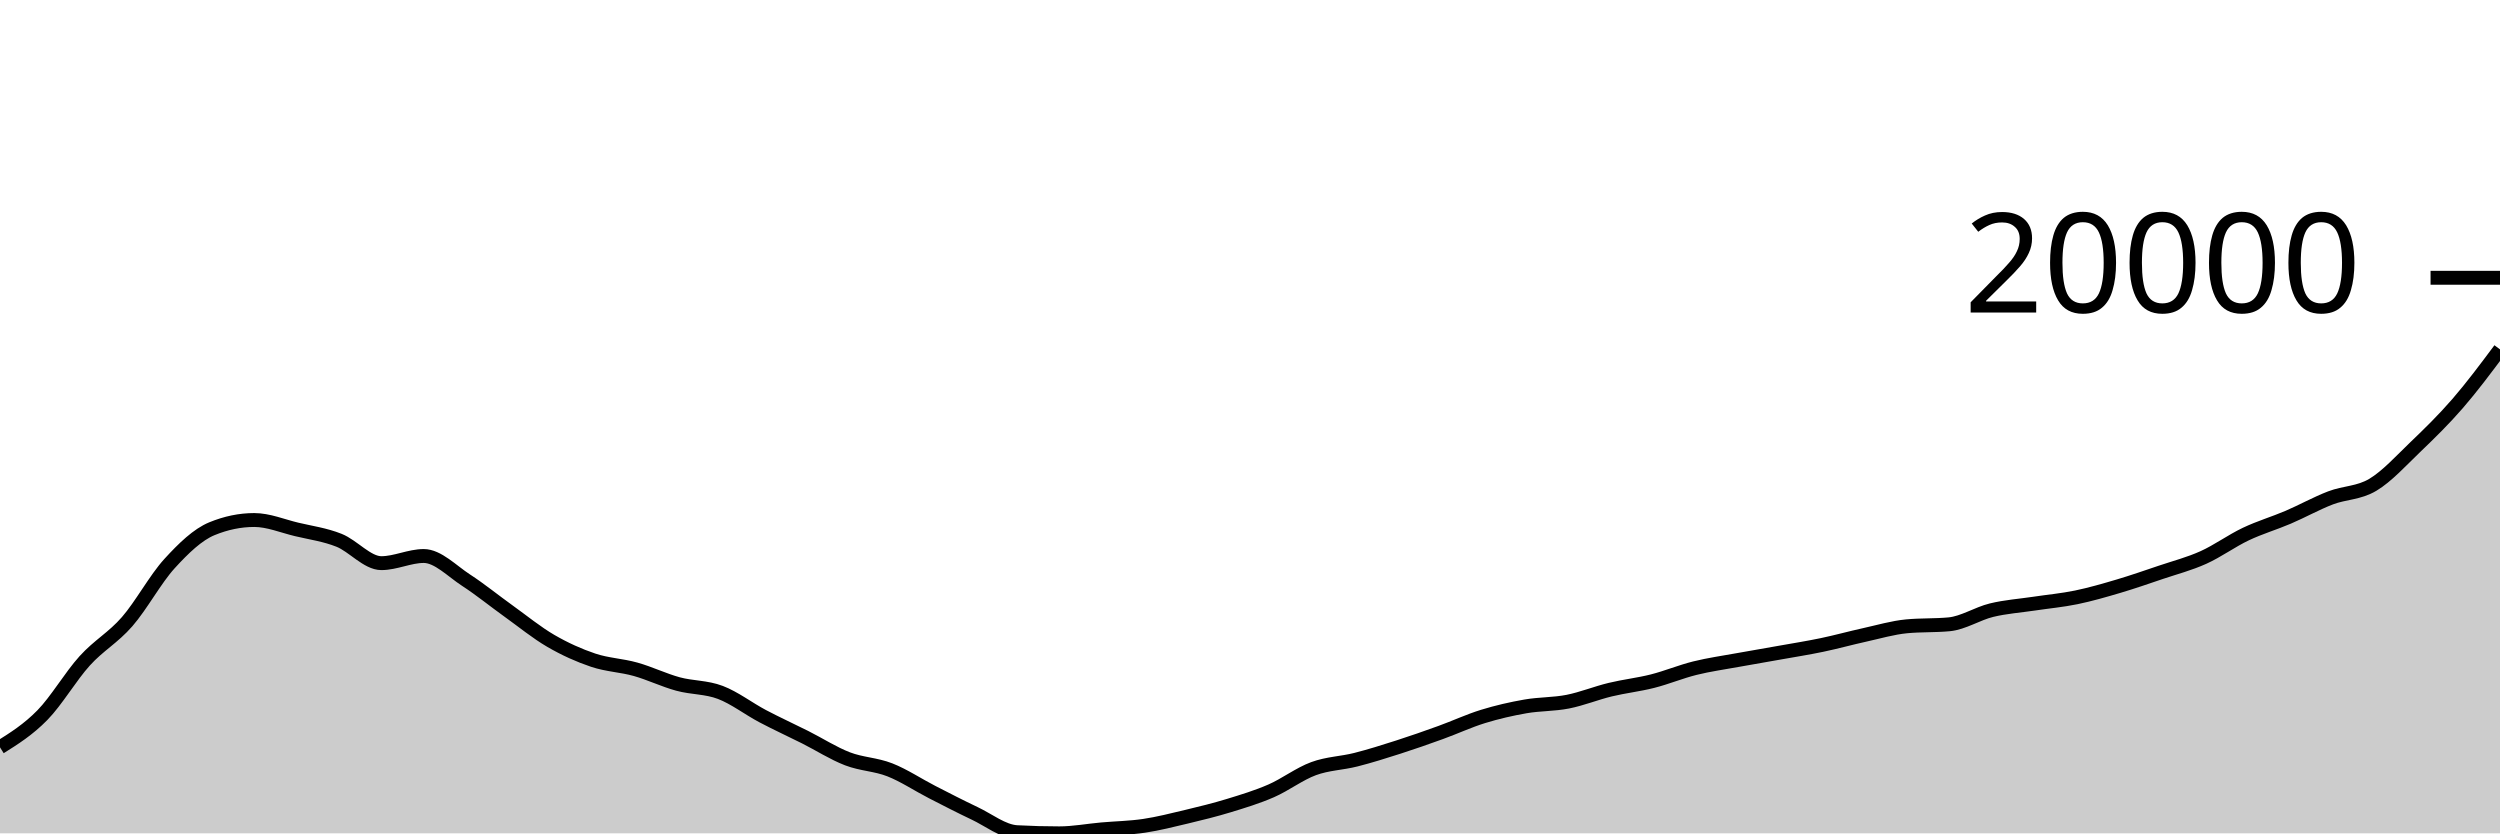
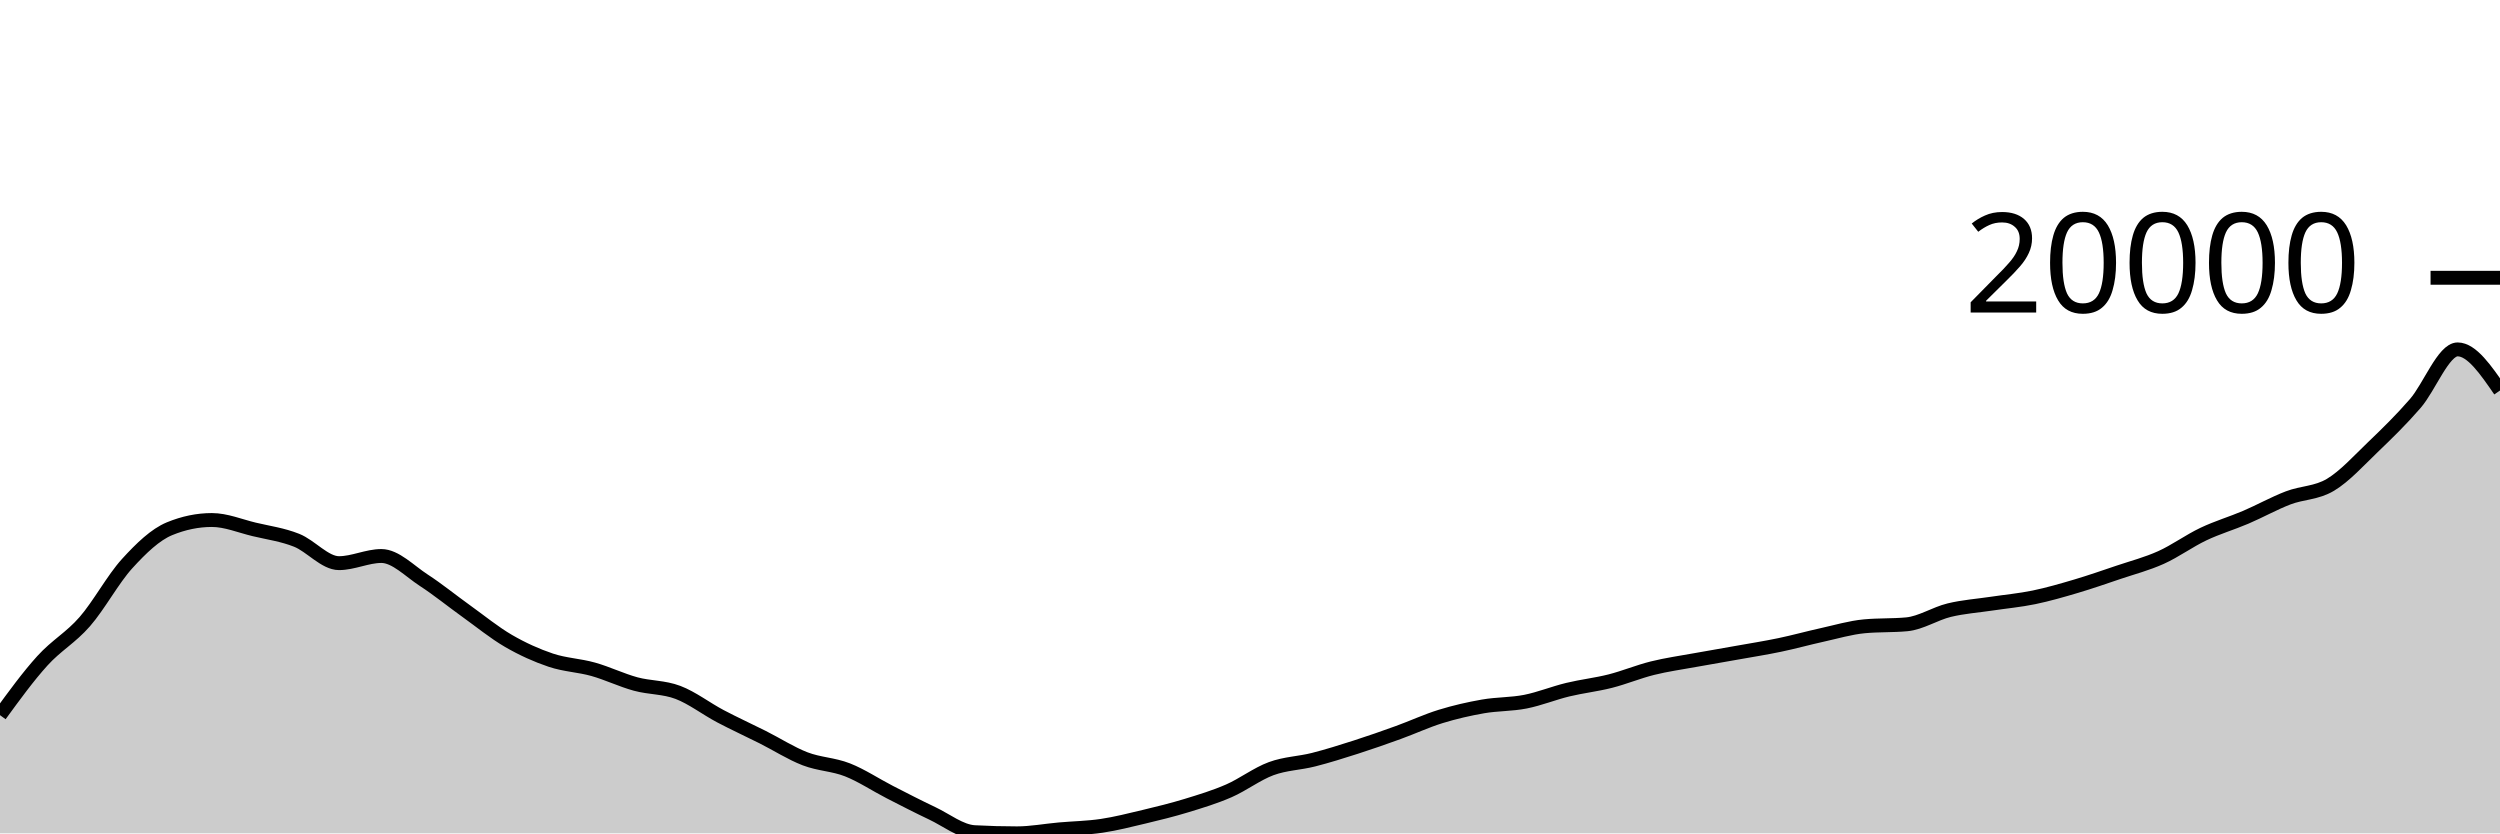
<svg xmlns="http://www.w3.org/2000/svg" viewBox="0 0 180 60">
  <g transform="translate(0,20)">
-     <path class="area" fill="rgba(0, 0, 0, 0.2)" d="M0,33.807C1.017,33.168,2.034,32.529,3.051,31.49C4.068,30.452,5.085,28.698,6.102,27.577C7.119,26.455,8.136,25.926,9.153,24.76C10.169,23.595,11.186,21.697,12.203,20.582C13.22,19.467,14.237,18.489,15.254,18.07C16.271,17.651,17.288,17.441,18.305,17.441C19.322,17.441,20.339,17.874,21.356,18.117C22.373,18.36,23.39,18.494,24.407,18.899C25.424,19.304,26.441,20.547,27.458,20.547C28.475,20.547,29.492,20.032,30.508,20.032C31.525,20.032,32.542,21.114,33.559,21.774C34.576,22.434,35.593,23.264,36.61,23.992C37.627,24.721,38.644,25.555,39.661,26.145C40.678,26.736,41.695,27.193,42.712,27.534C43.729,27.875,44.746,27.903,45.763,28.189C46.78,28.475,47.797,28.97,48.814,29.248C49.831,29.525,50.847,29.468,51.864,29.854C52.881,30.24,53.898,31.028,54.915,31.565C55.932,32.102,56.949,32.564,57.966,33.075C58.983,33.587,60,34.242,61.017,34.634C62.034,35.026,63.051,35.03,64.068,35.429C65.085,35.829,66.102,36.511,67.119,37.032C68.136,37.554,69.153,38.078,70.169,38.559C71.186,39.04,72.203,39.861,73.22,39.917C74.237,39.972,75.254,40,76.271,40C77.288,40,78.305,39.805,79.322,39.715C80.339,39.625,81.356,39.611,82.373,39.459C83.39,39.308,84.407,39.048,85.424,38.806C86.441,38.563,87.458,38.314,88.475,38.003C89.492,37.692,90.508,37.385,91.525,36.942C92.542,36.498,93.559,35.717,94.576,35.343C95.593,34.968,96.61,34.956,97.627,34.697C98.644,34.438,99.661,34.117,100.678,33.791C101.695,33.465,102.712,33.108,103.729,32.74C104.746,32.373,105.763,31.897,106.78,31.584C107.797,31.271,108.814,31.039,109.831,30.861C110.847,30.684,111.864,30.72,112.881,30.52C113.898,30.319,114.915,29.902,115.932,29.656C116.949,29.41,117.966,29.301,118.983,29.043C120,28.785,121.017,28.359,122.034,28.107C123.051,27.854,124.068,27.714,125.085,27.528C126.102,27.342,127.119,27.173,128.136,26.991C129.153,26.809,130.169,26.65,131.186,26.437C132.203,26.225,133.22,25.941,134.237,25.717C135.254,25.493,136.271,25.19,137.288,25.094C138.305,24.998,139.322,25.046,140.339,24.95C141.356,24.854,142.373,24.179,143.39,23.932C144.407,23.684,145.424,23.617,146.441,23.464C147.458,23.31,148.475,23.22,149.492,23.01C150.508,22.8,151.525,22.504,152.542,22.203C153.559,21.901,154.576,21.547,155.593,21.203C156.61,20.86,157.627,20.598,158.644,20.14C159.661,19.682,160.678,18.938,161.695,18.455C162.712,17.972,163.729,17.677,164.746,17.243C165.763,16.808,166.78,16.238,167.797,15.848C168.814,15.458,169.831,15.513,170.847,14.904C171.864,14.295,172.881,13.168,173.898,12.193C174.915,11.218,175.932,10.227,176.949,9.054C177.966,7.881,178.983,6.519,180,5.156L180,40C178.983,40,177.966,40,176.949,40C175.932,40,174.915,40,173.898,40C172.881,40,171.864,40,170.847,40C169.831,40,168.814,40,167.797,40C166.78,40,165.763,40,164.746,40C163.729,40,162.712,40,161.695,40C160.678,40,159.661,40,158.644,40C157.627,40,156.61,40,155.593,40C154.576,40,153.559,40,152.542,40C151.525,40,150.508,40,149.492,40C148.475,40,147.458,40,146.441,40C145.424,40,144.407,40,143.39,40C142.373,40,141.356,40,140.339,40C139.322,40,138.305,40,137.288,40C136.271,40,135.254,40,134.237,40C133.22,40,132.203,40,131.186,40C130.169,40,129.153,40,128.136,40C127.119,40,126.102,40,125.085,40C124.068,40,123.051,40,122.034,40C121.017,40,120,40,118.983,40C117.966,40,116.949,40,115.932,40C114.915,40,113.898,40,112.881,40C111.864,40,110.847,40,109.831,40C108.814,40,107.797,40,106.78,40C105.763,40,104.746,40,103.729,40C102.712,40,101.695,40,100.678,40C99.661,40,98.644,40,97.627,40C96.61,40,95.593,40,94.576,40C93.559,40,92.542,40,91.525,40C90.508,40,89.492,40,88.475,40C87.458,40,86.441,40,85.424,40C84.407,40,83.39,40,82.373,40C81.356,40,80.339,40,79.322,40C78.305,40,77.288,40,76.271,40C75.254,40,74.237,40,73.22,40C72.203,40,71.186,40,70.169,40C69.153,40,68.136,40,67.119,40C66.102,40,65.085,40,64.068,40C63.051,40,62.034,40,61.017,40C60,40,58.983,40,57.966,40C56.949,40,55.932,40,54.915,40C53.898,40,52.881,40,51.864,40C50.847,40,49.831,40,48.814,40C47.797,40,46.78,40,45.763,40C44.746,40,43.729,40,42.712,40C41.695,40,40.678,40,39.661,40C38.644,40,37.627,40,36.61,40C35.593,40,34.576,40,33.559,40C32.542,40,31.525,40,30.508,40C29.492,40,28.475,40,27.458,40C26.441,40,25.424,40,24.407,40C23.39,40,22.373,40,21.356,40C20.339,40,19.322,40,18.305,40C17.288,40,16.271,40,15.254,40C14.237,40,13.22,40,12.203,40C11.186,40,10.169,40,9.153,40C8.136,40,7.119,40,6.102,40C5.085,40,4.068,40,3.051,40C2.034,40,1.017,40,0,40Z" />
-     <path class="line" stroke="black" fill="none" d="M0,33.807C1.017,33.168,2.034,32.529,3.051,31.49C4.068,30.452,5.085,28.698,6.102,27.577C7.119,26.455,8.136,25.926,9.153,24.76C10.169,23.595,11.186,21.697,12.203,20.582C13.22,19.467,14.237,18.489,15.254,18.07C16.271,17.651,17.288,17.441,18.305,17.441C19.322,17.441,20.339,17.874,21.356,18.117C22.373,18.36,23.39,18.494,24.407,18.899C25.424,19.304,26.441,20.547,27.458,20.547C28.475,20.547,29.492,20.032,30.508,20.032C31.525,20.032,32.542,21.114,33.559,21.774C34.576,22.434,35.593,23.264,36.61,23.992C37.627,24.721,38.644,25.555,39.661,26.145C40.678,26.736,41.695,27.193,42.712,27.534C43.729,27.875,44.746,27.903,45.763,28.189C46.78,28.475,47.797,28.97,48.814,29.248C49.831,29.525,50.847,29.468,51.864,29.854C52.881,30.24,53.898,31.028,54.915,31.565C55.932,32.102,56.949,32.564,57.966,33.075C58.983,33.587,60,34.242,61.017,34.634C62.034,35.026,63.051,35.03,64.068,35.429C65.085,35.829,66.102,36.511,67.119,37.032C68.136,37.554,69.153,38.078,70.169,38.559C71.186,39.04,72.203,39.861,73.22,39.917C74.237,39.972,75.254,40,76.271,40C77.288,40,78.305,39.805,79.322,39.715C80.339,39.625,81.356,39.611,82.373,39.459C83.39,39.308,84.407,39.048,85.424,38.806C86.441,38.563,87.458,38.314,88.475,38.003C89.492,37.692,90.508,37.385,91.525,36.942C92.542,36.498,93.559,35.717,94.576,35.343C95.593,34.968,96.61,34.956,97.627,34.697C98.644,34.438,99.661,34.117,100.678,33.791C101.695,33.465,102.712,33.108,103.729,32.74C104.746,32.373,105.763,31.897,106.78,31.584C107.797,31.271,108.814,31.039,109.831,30.861C110.847,30.684,111.864,30.72,112.881,30.52C113.898,30.319,114.915,29.902,115.932,29.656C116.949,29.41,117.966,29.301,118.983,29.043C120,28.785,121.017,28.359,122.034,28.107C123.051,27.854,124.068,27.714,125.085,27.528C126.102,27.342,127.119,27.173,128.136,26.991C129.153,26.809,130.169,26.65,131.186,26.437C132.203,26.225,133.22,25.941,134.237,25.717C135.254,25.493,136.271,25.19,137.288,25.094C138.305,24.998,139.322,25.046,140.339,24.95C141.356,24.854,142.373,24.179,143.39,23.932C144.407,23.684,145.424,23.617,146.441,23.464C147.458,23.31,148.475,23.22,149.492,23.01C150.508,22.8,151.525,22.504,152.542,22.203C153.559,21.901,154.576,21.547,155.593,21.203C156.61,20.86,157.627,20.598,158.644,20.14C159.661,19.682,160.678,18.938,161.695,18.455C162.712,17.972,163.729,17.677,164.746,17.243C165.763,16.808,166.78,16.238,167.797,15.848C168.814,15.458,169.831,15.513,170.847,14.904C171.864,14.295,172.881,13.168,173.898,12.193C174.915,11.218,175.932,10.227,176.949,9.054C177.966,7.881,178.983,6.519,180,5.156" />
+     <path class="area" fill="rgba(0, 0, 0, 0.2)" d="M0,31.49C1.017,30.094,2.034,28.698,3.051,27.577C4.068,26.455,5.085,25.926,6.102,24.76C7.119,23.595,8.136,21.697,9.153,20.582C10.169,19.467,11.186,18.489,12.203,18.07C13.22,17.651,14.237,17.441,15.254,17.441C16.271,17.441,17.288,17.874,18.305,18.117C19.322,18.36,20.339,18.494,21.356,18.899C22.373,19.304,23.39,20.547,24.407,20.547C25.424,20.547,26.441,20.032,27.458,20.032C28.475,20.032,29.492,21.114,30.508,21.774C31.525,22.434,32.542,23.264,33.559,23.992C34.576,24.721,35.593,25.555,36.61,26.145C37.627,26.736,38.644,27.193,39.661,27.534C40.678,27.875,41.695,27.903,42.712,28.189C43.729,28.475,44.746,28.97,45.763,29.248C46.78,29.525,47.797,29.468,48.814,29.854C49.831,30.24,50.847,31.028,51.864,31.565C52.881,32.102,53.898,32.564,54.915,33.075C55.932,33.587,56.949,34.242,57.966,34.634C58.983,35.026,60,35.03,61.017,35.429C62.034,35.829,63.051,36.511,64.068,37.032C65.085,37.554,66.102,38.078,67.119,38.559C68.136,39.04,69.153,39.861,70.169,39.917C71.186,39.972,72.203,40,73.22,40C74.237,40,75.254,39.805,76.271,39.715C77.288,39.625,78.305,39.611,79.322,39.459C80.339,39.308,81.356,39.048,82.373,38.806C83.39,38.563,84.407,38.314,85.424,38.003C86.441,37.692,87.458,37.385,88.475,36.942C89.492,36.498,90.508,35.717,91.525,35.343C92.542,34.968,93.559,34.956,94.576,34.697C95.593,34.438,96.61,34.117,97.627,33.791C98.644,33.465,99.661,33.108,100.678,32.74C101.695,32.373,102.712,31.897,103.729,31.584C104.746,31.271,105.763,31.039,106.78,30.861C107.797,30.684,108.814,30.72,109.831,30.52C110.847,30.319,111.864,29.902,112.881,29.656C113.898,29.41,114.915,29.301,115.932,29.043C116.949,28.785,117.966,28.359,118.983,28.107C120,27.854,121.017,27.714,122.034,27.528C123.051,27.342,124.068,27.173,125.085,26.991C126.102,26.809,127.119,26.65,128.136,26.437C129.153,26.225,130.169,25.941,131.186,25.717C132.203,25.493,133.22,25.188,134.237,25.093C135.254,24.997,136.271,25.045,137.288,24.95C138.305,24.855,139.322,24.179,140.339,23.932C141.356,23.684,142.373,23.617,143.39,23.464C144.407,23.31,145.424,23.22,146.441,23.01C147.458,22.8,148.475,22.504,149.492,22.203C150.508,21.901,151.525,21.547,152.542,21.203C153.559,20.86,154.576,20.598,155.593,20.14C156.61,19.682,157.627,18.938,158.644,18.455C159.661,17.972,160.678,17.677,161.695,17.243C162.712,16.808,163.729,16.238,164.746,15.848C165.763,15.458,166.78,15.513,167.797,14.904C168.814,14.295,169.831,13.168,170.847,12.193C171.864,11.218,172.881,10.227,173.898,9.054C174.915,7.881,175.932,5.156,176.949,5.156C177.966,5.156,178.983,6.637,180,8.117L180,40C178.983,40,177.966,40,176.949,40C175.932,40,174.915,40,173.898,40C172.881,40,171.864,40,170.847,40C169.831,40,168.814,40,167.797,40C166.78,40,165.763,40,164.746,40C163.729,40,162.712,40,161.695,40C160.678,40,159.661,40,158.644,40C157.627,40,156.61,40,155.593,40C154.576,40,153.559,40,152.542,40C151.525,40,150.508,40,149.492,40C148.475,40,147.458,40,146.441,40C145.424,40,144.407,40,143.39,40C142.373,40,141.356,40,140.339,40C139.322,40,138.305,40,137.288,40C136.271,40,135.254,40,134.237,40C133.22,40,132.203,40,131.186,40C130.169,40,129.153,40,128.136,40C127.119,40,126.102,40,125.085,40C124.068,40,123.051,40,122.034,40C121.017,40,120,40,118.983,40C117.966,40,116.949,40,115.932,40C114.915,40,113.898,40,112.881,40C111.864,40,110.847,40,109.831,40C108.814,40,107.797,40,106.78,40C105.763,40,104.746,40,103.729,40C102.712,40,101.695,40,100.678,40C99.661,40,98.644,40,97.627,40C96.61,40,95.593,40,94.576,40C93.559,40,92.542,40,91.525,40C90.508,40,89.492,40,88.475,40C87.458,40,86.441,40,85.424,40C84.407,40,83.39,40,82.373,40C81.356,40,80.339,40,79.322,40C78.305,40,77.288,40,76.271,40C75.254,40,74.237,40,73.22,40C72.203,40,71.186,40,70.169,40C69.153,40,68.136,40,67.119,40C66.102,40,65.085,40,64.068,40C63.051,40,62.034,40,61.017,40C60,40,58.983,40,57.966,40C56.949,40,55.932,40,54.915,40C53.898,40,52.881,40,51.864,40C50.847,40,49.831,40,48.814,40C47.797,40,46.78,40,45.763,40C44.746,40,43.729,40,42.712,40C41.695,40,40.678,40,39.661,40C38.644,40,37.627,40,36.61,40C35.593,40,34.576,40,33.559,40C32.542,40,31.525,40,30.508,40C29.492,40,28.475,40,27.458,40C26.441,40,25.424,40,24.407,40C23.39,40,22.373,40,21.356,40C20.339,40,19.322,40,18.305,40C17.288,40,16.271,40,15.254,40C14.237,40,13.22,40,12.203,40C11.186,40,10.169,40,9.153,40C8.136,40,7.119,40,6.102,40C5.085,40,4.068,40,3.051,40C2.034,40,1.017,40,0,40Z" />
+     <path class="line" stroke="black" fill="none" d="M0,31.49C1.017,30.094,2.034,28.698,3.051,27.577C4.068,26.455,5.085,25.926,6.102,24.76C7.119,23.595,8.136,21.697,9.153,20.582C10.169,19.467,11.186,18.489,12.203,18.07C13.22,17.651,14.237,17.441,15.254,17.441C16.271,17.441,17.288,17.874,18.305,18.117C19.322,18.36,20.339,18.494,21.356,18.899C22.373,19.304,23.39,20.547,24.407,20.547C25.424,20.547,26.441,20.032,27.458,20.032C28.475,20.032,29.492,21.114,30.508,21.774C31.525,22.434,32.542,23.264,33.559,23.992C34.576,24.721,35.593,25.555,36.61,26.145C37.627,26.736,38.644,27.193,39.661,27.534C40.678,27.875,41.695,27.903,42.712,28.189C43.729,28.475,44.746,28.97,45.763,29.248C46.78,29.525,47.797,29.468,48.814,29.854C49.831,30.24,50.847,31.028,51.864,31.565C52.881,32.102,53.898,32.564,54.915,33.075C55.932,33.587,56.949,34.242,57.966,34.634C58.983,35.026,60,35.03,61.017,35.429C62.034,35.829,63.051,36.511,64.068,37.032C65.085,37.554,66.102,38.078,67.119,38.559C68.136,39.04,69.153,39.861,70.169,39.917C71.186,39.972,72.203,40,73.22,40C74.237,40,75.254,39.805,76.271,39.715C77.288,39.625,78.305,39.611,79.322,39.459C80.339,39.308,81.356,39.048,82.373,38.806C83.39,38.563,84.407,38.314,85.424,38.003C86.441,37.692,87.458,37.385,88.475,36.942C89.492,36.498,90.508,35.717,91.525,35.343C92.542,34.968,93.559,34.956,94.576,34.697C95.593,34.438,96.61,34.117,97.627,33.791C98.644,33.465,99.661,33.108,100.678,32.74C101.695,32.373,102.712,31.897,103.729,31.584C104.746,31.271,105.763,31.039,106.78,30.861C107.797,30.684,108.814,30.72,109.831,30.52C110.847,30.319,111.864,29.902,112.881,29.656C113.898,29.41,114.915,29.301,115.932,29.043C116.949,28.785,117.966,28.359,118.983,28.107C120,27.854,121.017,27.714,122.034,27.528C123.051,27.342,124.068,27.173,125.085,26.991C126.102,26.809,127.119,26.65,128.136,26.437C129.153,26.225,130.169,25.941,131.186,25.717C132.203,25.493,133.22,25.188,134.237,25.093C135.254,24.997,136.271,25.045,137.288,24.95C138.305,24.855,139.322,24.179,140.339,23.932C141.356,23.684,142.373,23.617,143.39,23.464C144.407,23.31,145.424,23.22,146.441,23.01C147.458,22.8,148.475,22.504,149.492,22.203C150.508,21.901,151.525,21.547,152.542,21.203C153.559,20.86,154.576,20.598,155.593,20.14C156.61,19.682,157.627,18.938,158.644,18.455C159.661,17.972,160.678,17.677,161.695,17.243C162.712,16.808,163.729,16.238,164.746,15.848C165.763,15.458,166.78,15.513,167.797,14.904C168.814,14.295,169.831,13.168,170.847,12.193C171.864,11.218,172.881,10.227,173.898,9.054C174.915,7.881,175.932,5.156,176.949,5.156C177.966,5.156,178.983,6.637,180,8.117" />
    <path class="axis-ceiling" stroke-width="1" stroke="black" fill="none" d="M175,0L180,0" />
    <text class="axis-ceiling-label" font-family="sans-serif" text-anchor="end" font-size="10px" x="170" y="2.5">20000</text>
  </g>
</svg>
